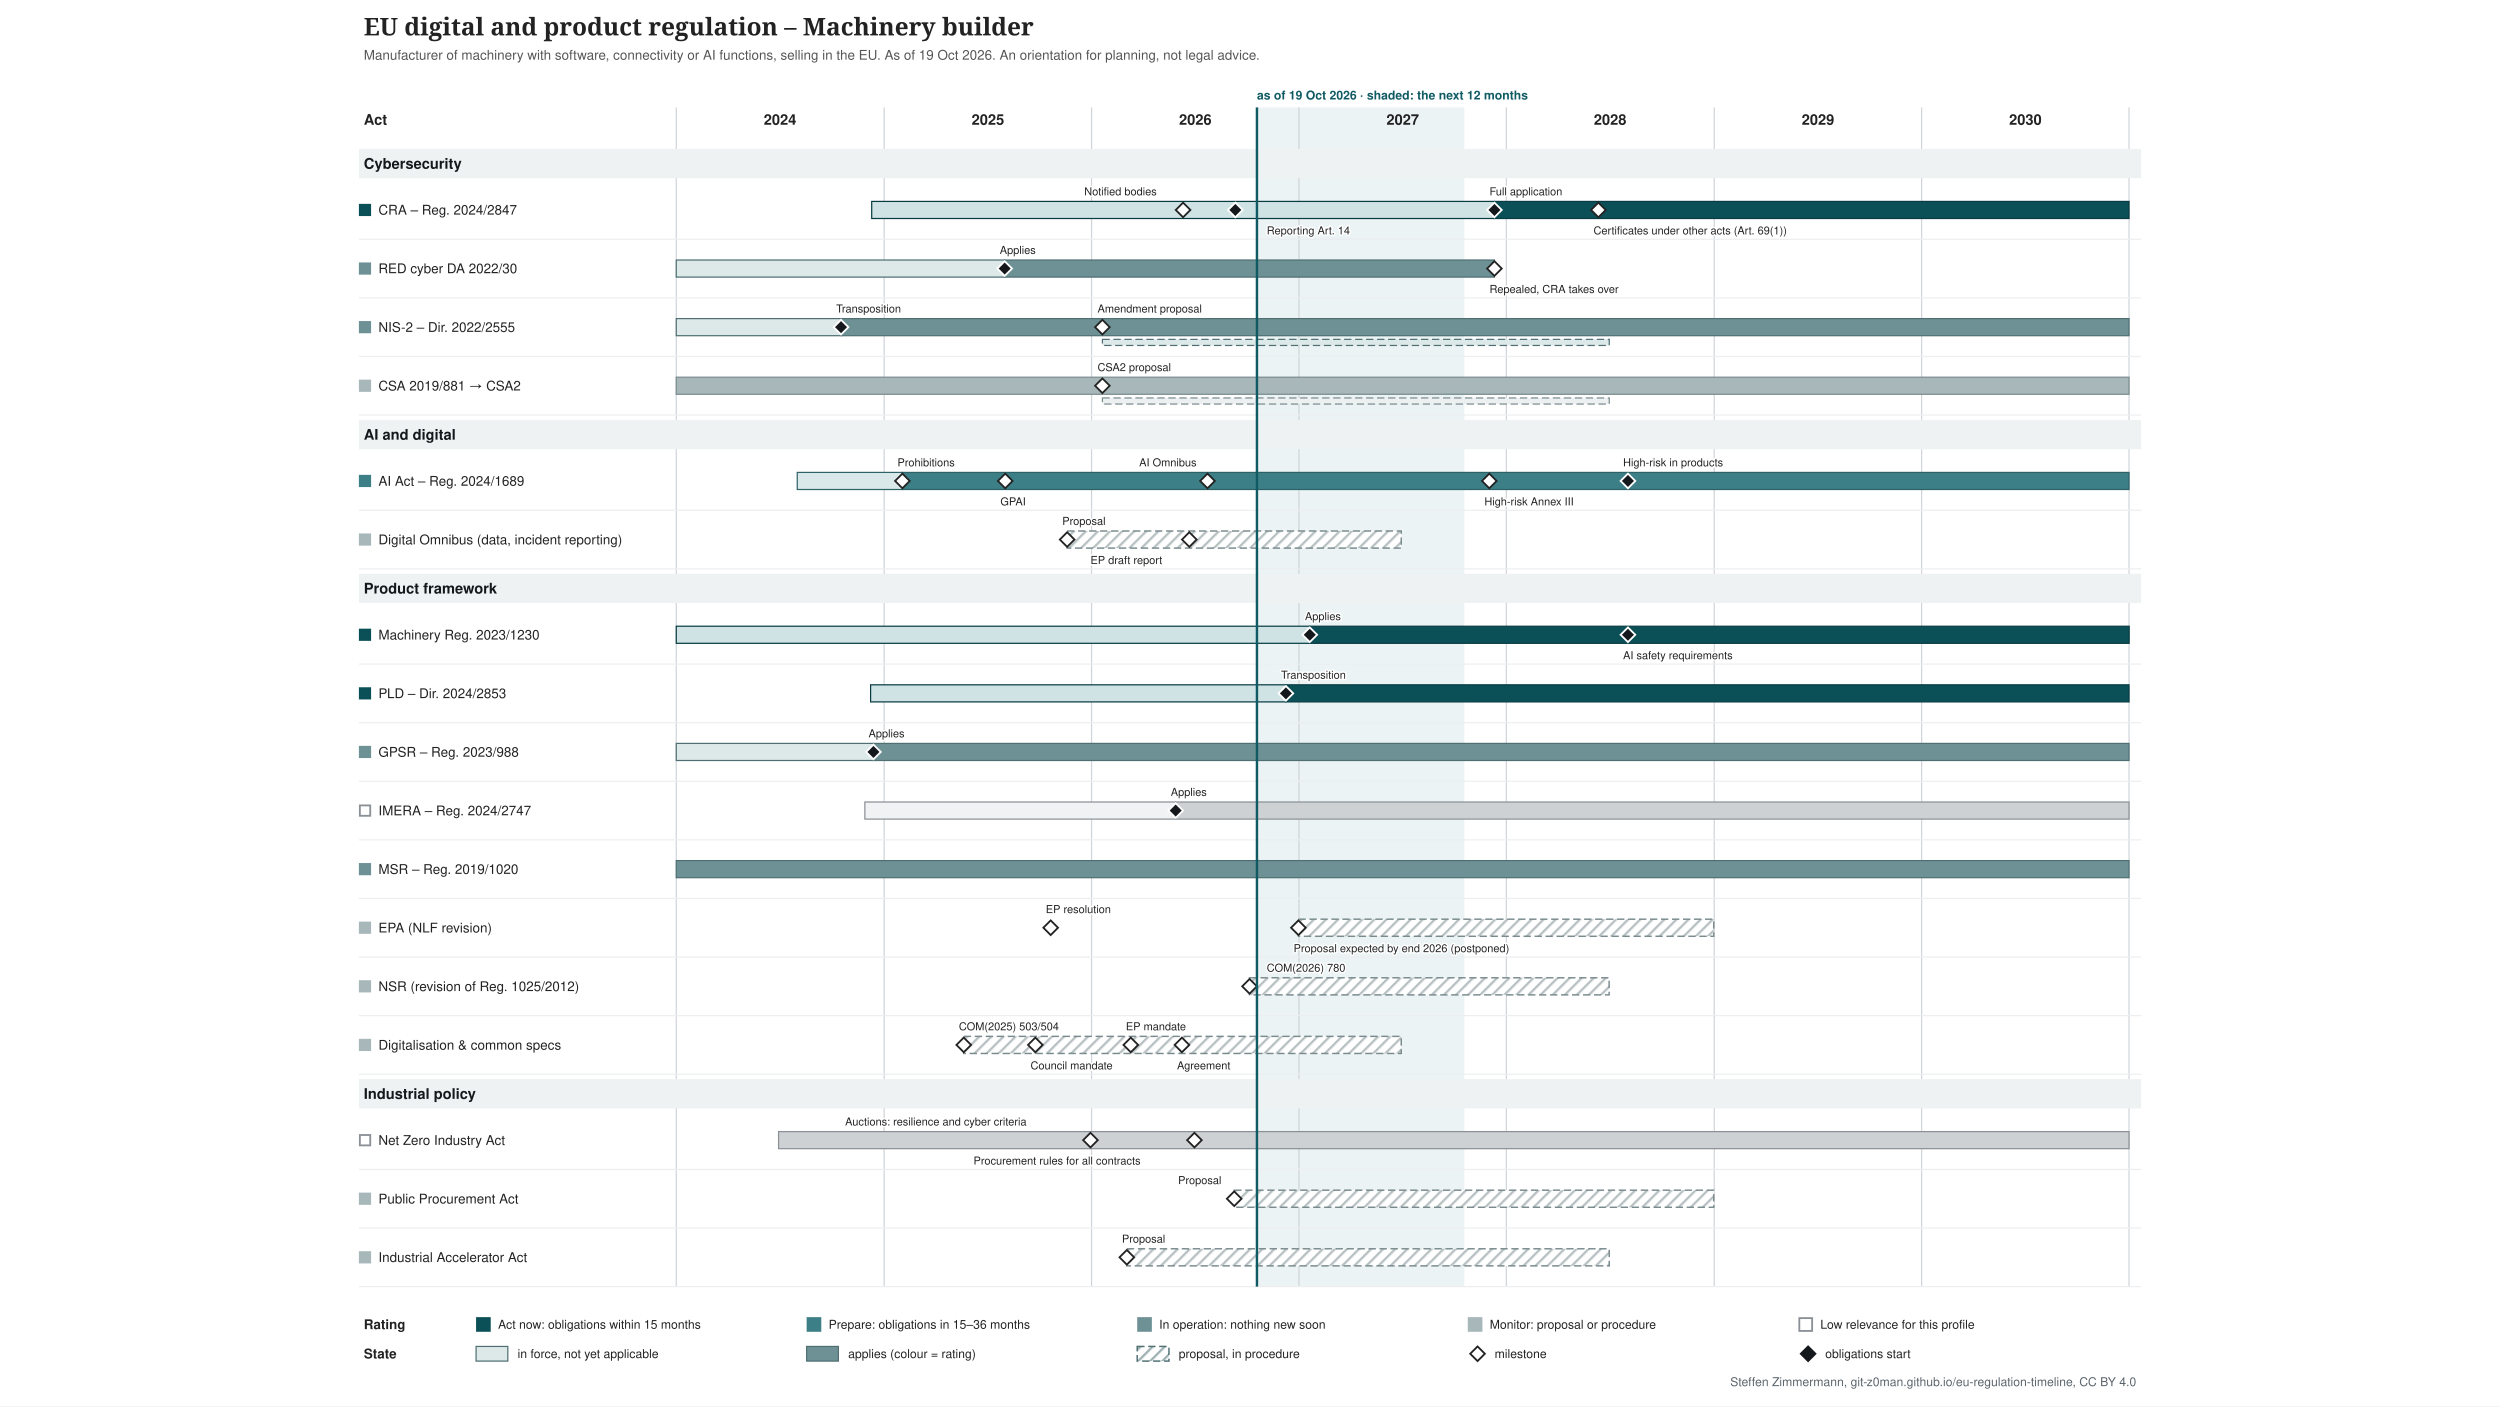
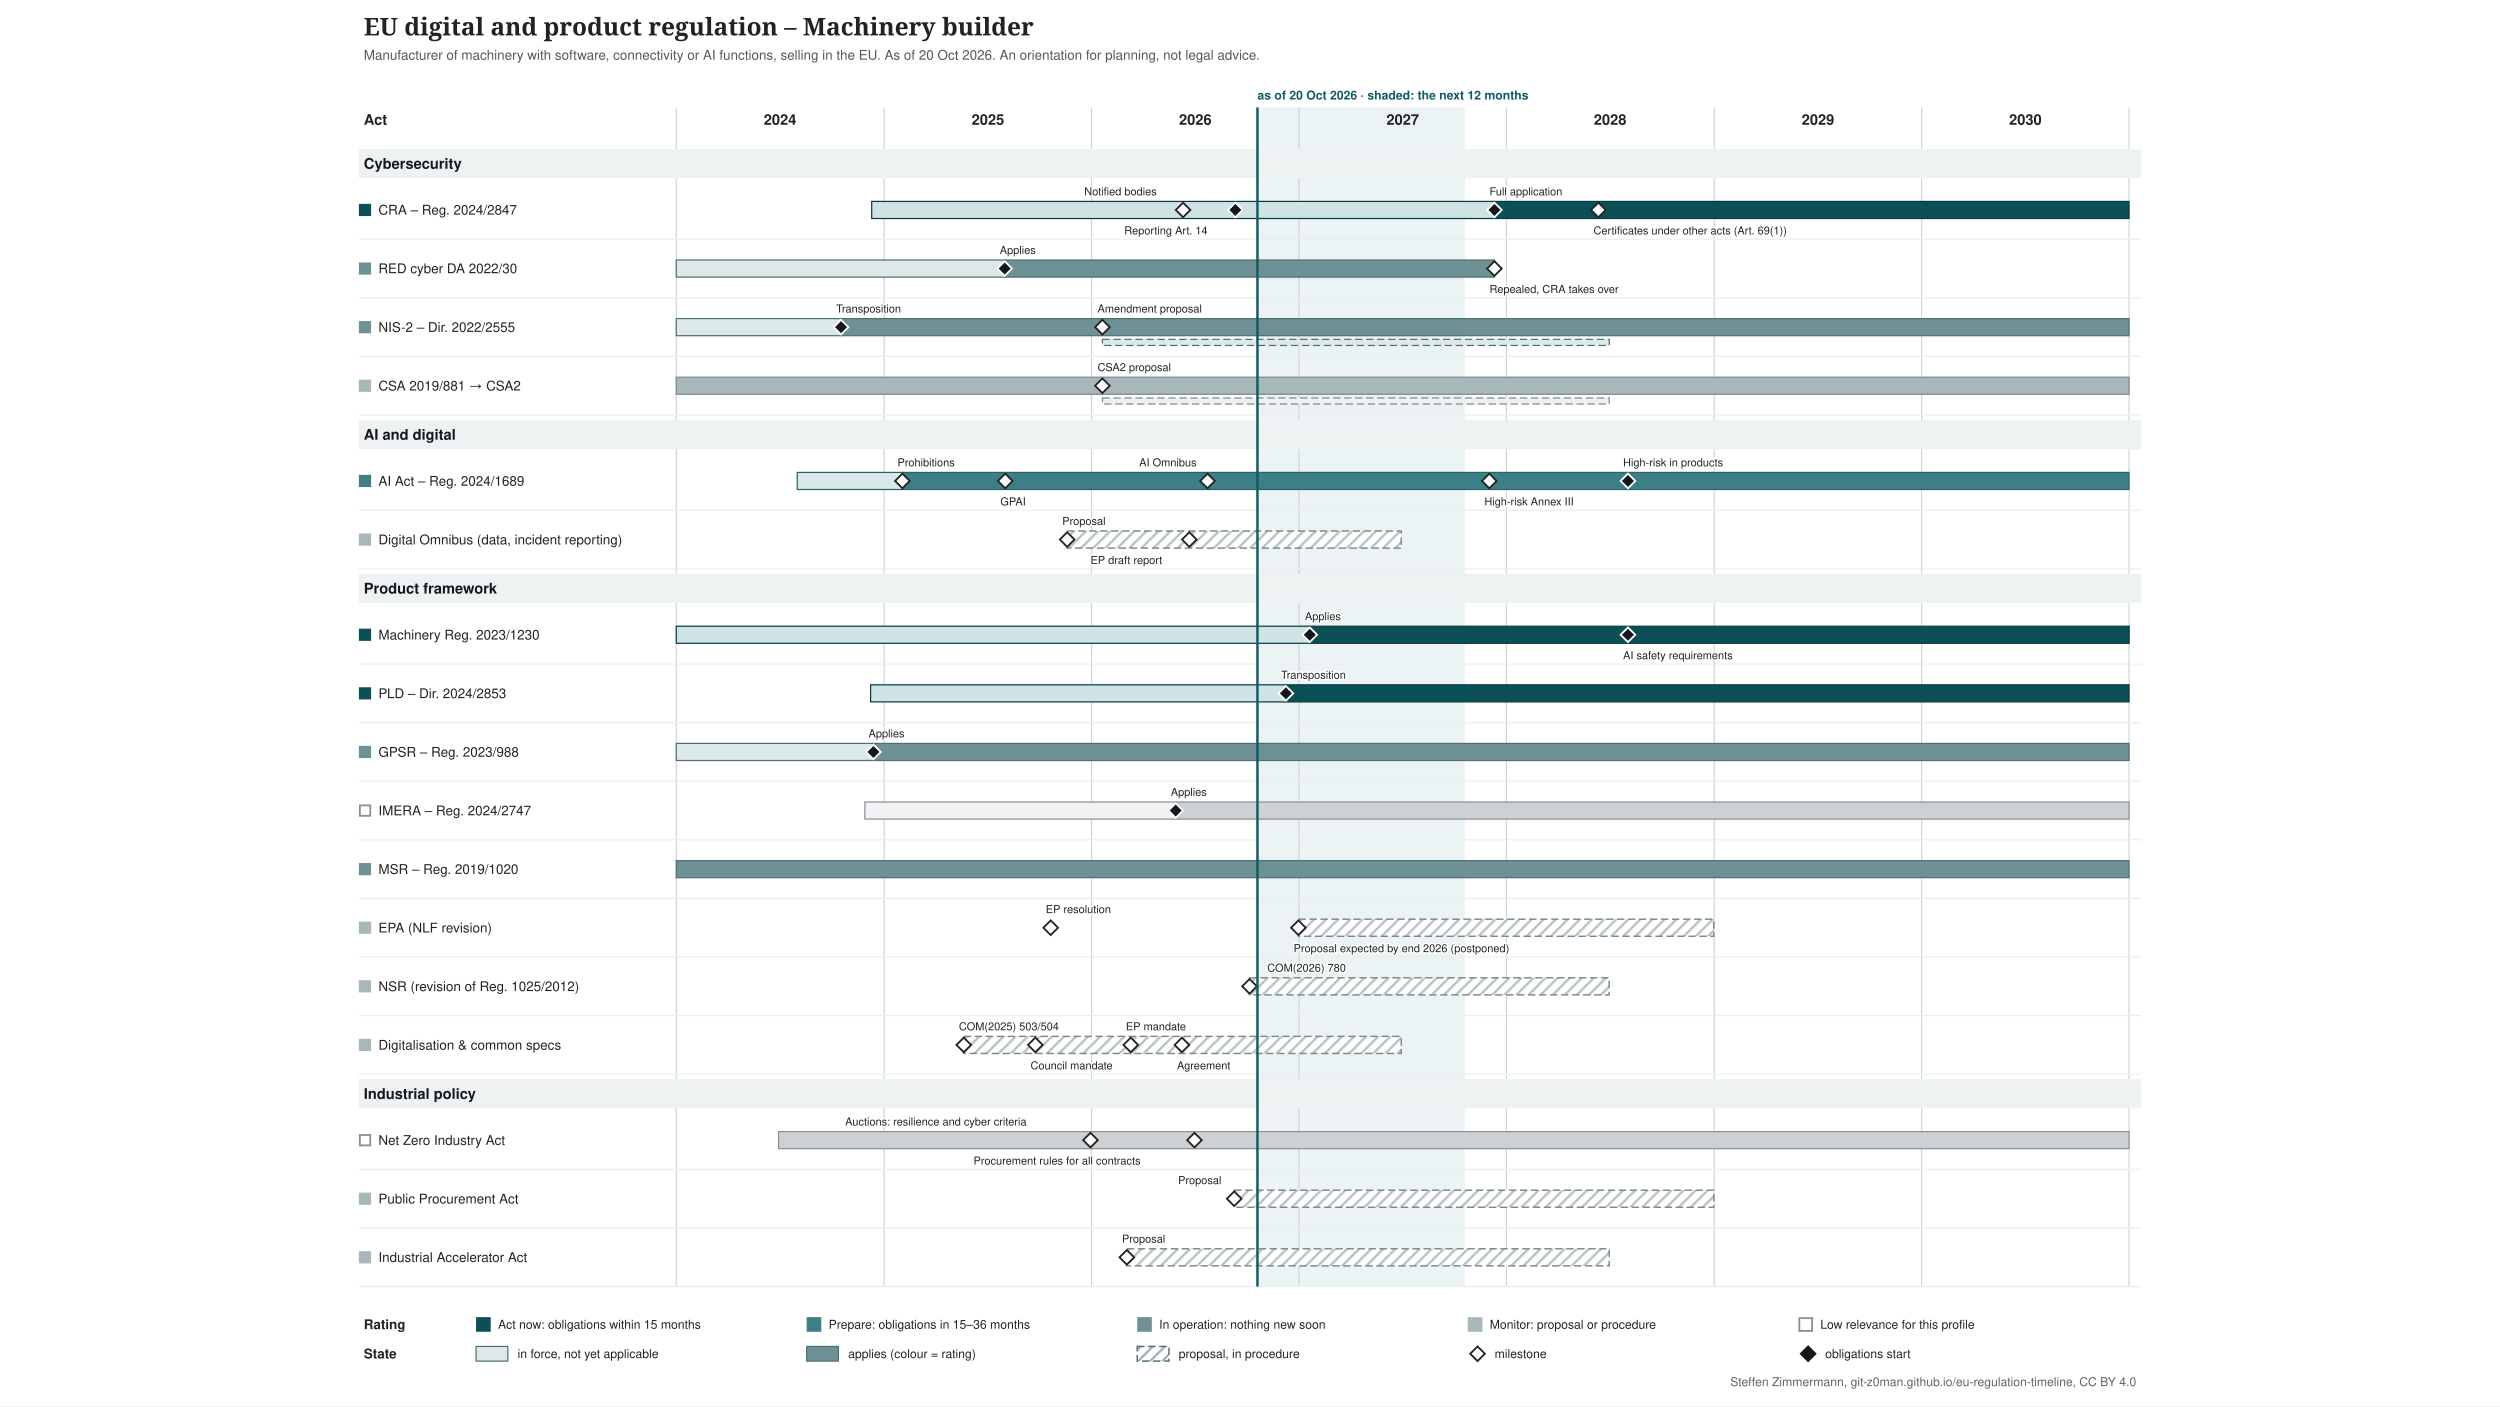
<svg xmlns="http://www.w3.org/2000/svg" xmlns:xlink="http://www.w3.org/1999/xlink" width="2048" height="1152" viewBox="-274 -0 2048 1152" font-family="&quot;Source Sans 3&quot;, Helvetica, Arial, sans-serif">
  <defs>
    <pattern id="hatch-4f6f73" width="7" height="7" patternUnits="userSpaceOnUse" patternTransform="rotate(45)">
      <rect width="7" height="7" fill="#ffffff" />
      <line x1="1" y1="0" x2="1" y2="7" stroke="#4f6f73" stroke-opacity="0.5" stroke-width="2" />
    </pattern>
    <pattern id="hatch-7a8b8e" width="7" height="7" patternUnits="userSpaceOnUse" patternTransform="rotate(45)">
      <rect width="7" height="7" fill="#ffffff" />
      <line x1="1" y1="0" x2="1" y2="7" stroke="#7a8b8e" stroke-opacity="0.5" stroke-width="2" />
    </pattern>
  </defs>
  <rect x="-274" y="-0" width="2048" height="1152" fill="#ffffff" />
  <g class="tl-title">
    <text font-size="20" fill="#222222" text-anchor="start" font-family="&quot;Source Serif 4&quot;, Georgia, serif" font-weight="600">
      <tspan x="24.0" y="29.0">EU digital and product regulation – Machinery builder</tspan>
    </text>
  </g>
  <g class="tl-sub">
    <text font-size="11" fill="#555555" text-anchor="start">
-       <tspan x="24.0" y="48.9">Manufacturer of machinery with software, connectivity or AI functions, selling in the EU. As of 19 Oct 2026. An orientation for planning, not legal advice.</tspan>
+       <tspan x="24.0" y="48.9">Manufacturer of machinery with software, connectivity or AI functions, selling in the EU. As of 20 Oct 2026. An orientation for planning, not legal advice.</tspan>
    </text>
  </g>
  <g class="tl-span" data-top="88" data-bottom="1054" data-kx="1480" data-width="1500">
-     <rect x="755.7" y="88.0" width="169.9" height="966.0" fill="#e3eeef" stroke="none" opacity="0.7" />
+     <rect x="756.1" y="88.0" width="169.9" height="966.0" fill="#e3eeef" stroke="none" opacity="0.7" />
    <text font-size="10" fill="#0f5a63" text-anchor="start" font-weight="bold">
-       <tspan x="755.7" y="81.5">as of 19 Oct 2026 · shaded: the next 12 months</tspan>
+       <tspan x="756.1" y="81.5">as of 20 Oct 2026 · shaded: the next 12 months</tspan>
    </text>
    <line x1="280.0" y1="88.0" x2="280.0" y2="1054.0" stroke="#d0d4d8" stroke-width="1" />
    <line x1="450.3" y1="88.0" x2="450.3" y2="1054.0" stroke="#d0d4d8" stroke-width="1" />
    <line x1="620.2" y1="88.0" x2="620.2" y2="1054.0" stroke="#d0d4d8" stroke-width="1" />
    <line x1="790.1" y1="88.0" x2="790.1" y2="1054.0" stroke="#d0d4d8" stroke-width="1" />
    <line x1="960.0" y1="88.0" x2="960.0" y2="1054.0" stroke="#d0d4d8" stroke-width="1" />
    <line x1="1130.3" y1="88.0" x2="1130.3" y2="1054.0" stroke="#d0d4d8" stroke-width="1" />
    <line x1="1300.2" y1="88.0" x2="1300.2" y2="1054.0" stroke="#d0d4d8" stroke-width="1" />
    <line x1="1470.1" y1="88.0" x2="1470.1" y2="1054.0" stroke="#d0d4d8" stroke-width="1" />
  </g>
  <text font-size="12" fill="#222222" text-anchor="middle" font-weight="bold">
    <tspan x="365.0" y="102.2">2024</tspan>
  </text>
  <text font-size="12" fill="#222222" text-anchor="middle" font-weight="bold">
    <tspan x="535.3" y="102.2">2025</tspan>
  </text>
  <text font-size="12" fill="#222222" text-anchor="middle" font-weight="bold">
    <tspan x="705.2" y="102.2">2026</tspan>
  </text>
  <text font-size="12" fill="#222222" text-anchor="middle" font-weight="bold">
    <tspan x="875.1" y="102.2">2027</tspan>
  </text>
  <text font-size="12" fill="#222222" text-anchor="middle" font-weight="bold">
    <tspan x="1045.0" y="102.2">2028</tspan>
  </text>
  <text font-size="12" fill="#222222" text-anchor="middle" font-weight="bold">
    <tspan x="1215.3" y="102.2">2029</tspan>
  </text>
  <text font-size="12" fill="#222222" text-anchor="middle" font-weight="bold">
    <tspan x="1385.2" y="102.2">2030</tspan>
  </text>
  <text font-size="12" fill="#222222" text-anchor="start" font-weight="bold">
    <tspan x="24.0" y="102.2">Act</tspan>
  </text>
  <g class="tl-group" data-group="Cybersecurity" data-y="118" data-h="30">
    <rect x="20.0" y="122.0" width="1460.0" height="24.0" fill="#eef2f2" />
    <text font-size="12" fill="#14181c" text-anchor="start" font-weight="bold">
      <tspan x="24.0" y="138.2">Cybersecurity</tspan>
    </text>
  </g>
  <g class="tl-row" data-row="cra" data-group="Cybersecurity" data-y="148" data-h="48" data-compact="48">
    <g>
      <rect x="20.0" y="167.0" width="10.0" height="10.0" fill="#0b4f57" stroke="none" />
    </g>
    <a xlink:href="http://data.europa.eu/eli/reg/2024/2847/oj" target="_blank">
      <text font-size="11" fill="#222222" text-anchor="start">
        <tspan x="36.0" y="175.8">CRA – Reg. 2024/2847</tspan>
      </text>
    </a>
    <a xlink:href="http://data.europa.eu/eli/reg/2024/2847/oj" target="_blank">
      <rect x="440.1" y="165.0" width="510.1" height="14.0" fill="#cfe2e4" stroke="#083c42" />
    </a>
    <a xlink:href="http://data.europa.eu/eli/reg/2024/2847/oj" target="_blank">
      <rect x="950.2" y="165.0" width="519.9" height="14.0" fill="#0b4f57" stroke="#083c42" />
    </a>
    <a xlink:href="http://data.europa.eu/eli/reg/2024/2847/oj" target="_blank">
      <polygon points="695.168,166.0 701.168,172.0 695.168,178.0 689.168,172.0" fill="#ffffff" stroke="#222222" stroke-width="1.5" />
    </a>
    <a xlink:href="http://data.europa.eu/eli/reg/2024/2847/oj" target="_blank">
      <text font-size="9" fill="#222222" text-anchor="start" stroke="#ffffff" stroke-width="2.5" stroke-linejoin="round" paint-order="stroke">
        <tspan x="614.2" y="160.0">Notified bodies</tspan>
      </text>
    </a>
    <a xlink:href="http://data.europa.eu/eli/reg/2024/2847/oj" target="_blank">
      <polygon points="737.988,166.0 743.988,172.0 737.988,178.0 731.988,172.0" fill="#14181c" stroke="#ffffff" stroke-width="1.5" />
    </a>
    <a xlink:href="http://data.europa.eu/eli/reg/2024/2847/oj" target="_blank">
      <text font-size="9" fill="#222222" text-anchor="start" stroke="#ffffff" stroke-width="2.5" stroke-linejoin="round" paint-order="stroke">
-         <tspan x="763.7" y="192.0">Reporting Art. 14</tspan>
+         <tspan x="647.0" y="192.0">Reporting Art. 14</tspan>
      </text>
    </a>
    <a xlink:href="http://data.europa.eu/eli/reg/2024/2847/oj" target="_blank">
      <polygon points="950.226,166.0 956.226,172.0 950.226,178.0 944.226,172.0" fill="#14181c" stroke="#ffffff" stroke-width="1.5" />
    </a>
    <a xlink:href="http://data.europa.eu/eli/reg/2024/2847/oj" target="_blank">
      <text font-size="9" fill="#222222" text-anchor="start" stroke="#ffffff" stroke-width="2.5" stroke-linejoin="round" paint-order="stroke">
        <tspan x="946.2" y="160.0">Full application</tspan>
      </text>
    </a>
    <a xlink:href="http://data.europa.eu/eli/reg/2024/2847/oj" target="_blank">
      <polygon points="1035.4,166.0 1041.4,172.0 1035.4,178.0 1029.4,172.0" fill="#ffffff" stroke="#222222" stroke-width="1.5" />
    </a>
    <a xlink:href="http://data.europa.eu/eli/reg/2024/2847/oj" target="_blank">
      <text font-size="9" fill="#222222" text-anchor="start" stroke="#ffffff" stroke-width="2.5" stroke-linejoin="round" paint-order="stroke">
        <tspan x="1031.4" y="192.0">Certificates under other acts (Art. 69(1))</tspan>
      </text>
    </a>
    <line x1="20.0" y1="196.0" x2="1480.0" y2="196.0" stroke="#eceef0" stroke-width="1" />
  </g>
  <g class="tl-row" data-row="red-cyber" data-group="Cybersecurity" data-y="196" data-h="48" data-compact="48">
    <g>
      <rect x="20.0" y="215.0" width="10.0" height="10.0" fill="#6e9195" stroke="none" />
    </g>
    <a xlink:href="http://data.europa.eu/eli/reg_del/2022/30/oj" target="_blank">
      <text font-size="11" fill="#222222" text-anchor="start">
        <tspan x="36.0" y="223.8">RED cyber DA 2022/30</tspan>
      </text>
    </a>
    <a xlink:href="http://data.europa.eu/eli/reg_del/2022/30/oj" target="_blank">
      <rect x="280.0" y="213.0" width="269.0" height="14.0" fill="#dde8e9" stroke="#4f6f73" />
    </a>
    <a xlink:href="http://data.europa.eu/eli/reg_del/2022/30/oj" target="_blank">
      <rect x="549.0" y="213.0" width="401.2" height="14.0" fill="#6e9195" stroke="#4f6f73" />
    </a>
    <a xlink:href="https://eur-lex.europa.eu/legal-content/EN/TXT/?uri=CELEX:32023R2444" target="_blank">
      <polygon points="549.021,214.0 555.021,220.0 549.021,226.0 543.021,220.0" fill="#14181c" stroke="#ffffff" stroke-width="1.5" />
    </a>
    <a xlink:href="https://eur-lex.europa.eu/legal-content/EN/TXT/?uri=CELEX:32023R2444" target="_blank">
      <text font-size="9" fill="#222222" text-anchor="start" stroke="#ffffff" stroke-width="2.5" stroke-linejoin="round" paint-order="stroke">
        <tspan x="545.0" y="208.0">Applies</tspan>
      </text>
    </a>
    <a xlink:href="http://data.europa.eu/eli/reg_del/2026/339/oj" target="_blank">
      <polygon points="950.226,214.0 956.226,220.0 950.226,226.0 944.226,220.0" fill="#ffffff" stroke="#222222" stroke-width="1.5" />
    </a>
    <a xlink:href="http://data.europa.eu/eli/reg_del/2026/339/oj" target="_blank">
      <text font-size="9" fill="#222222" text-anchor="start" stroke="#ffffff" stroke-width="2.5" stroke-linejoin="round" paint-order="stroke">
        <tspan x="946.2" y="240.0">Repealed, CRA takes over</tspan>
      </text>
    </a>
    <line x1="20.0" y1="244.0" x2="1480.0" y2="244.0" stroke="#eceef0" stroke-width="1" />
  </g>
  <g class="tl-row" data-row="nis2" data-group="Cybersecurity" data-y="244" data-h="48" data-compact="48">
    <g>
      <rect x="20.0" y="263.0" width="10.0" height="10.0" fill="#6e9195" stroke="none" />
    </g>
    <a xlink:href="http://data.europa.eu/eli/dir/2022/2555/oj" target="_blank">
      <text font-size="11" fill="#222222" text-anchor="start">
        <tspan x="36.0" y="271.9">NIS-2 – Dir. 2022/2555</tspan>
      </text>
    </a>
    <a xlink:href="http://data.europa.eu/eli/dir/2022/2555/oj" target="_blank">
      <rect x="280.0" y="261.0" width="135.4" height="14.0" fill="#dde8e9" stroke="#4f6f73" />
    </a>
    <a xlink:href="http://data.europa.eu/eli/dir/2022/2555/oj" target="_blank">
      <rect x="415.4" y="261.0" width="1054.7" height="14.0" fill="#6e9195" stroke="#4f6f73" />
    </a>
    <a xlink:href="http://data.europa.eu/eli/dir/2022/2555/oj" target="_blank">
      <rect x="629.1" y="278.0" width="415.2" height="5.0" fill="#dde8e9" stroke="#4f6f73" stroke-dasharray="6 3" stroke-width="1" />
    </a>
    <a xlink:href="http://data.europa.eu/eli/dir/2022/2555/oj" target="_blank">
      <polygon points="414.976,262.0 420.976,268.0 414.976,274.0 408.976,268.0" fill="#14181c" stroke="#ffffff" stroke-width="1.5" />
    </a>
    <a xlink:href="http://data.europa.eu/eli/dir/2022/2555/oj" target="_blank">
      <text font-size="9" fill="#222222" text-anchor="start" stroke="#ffffff" stroke-width="2.5" stroke-linejoin="round" paint-order="stroke">
        <tspan x="411.0" y="256.0">Transposition</tspan>
      </text>
    </a>
    <a xlink:href="https://eur-lex.europa.eu/legal-content/EN/TXT/?uri=CELEX:52026PC0013" target="_blank">
      <polygon points="629.076,262.0 635.076,268.0 629.076,274.0 623.076,268.0" fill="#ffffff" stroke="#222222" stroke-width="1.5" />
    </a>
    <a xlink:href="https://eur-lex.europa.eu/legal-content/EN/TXT/?uri=CELEX:52026PC0013" target="_blank">
      <text font-size="9" fill="#222222" text-anchor="start" stroke="#ffffff" stroke-width="2.5" stroke-linejoin="round" paint-order="stroke">
        <tspan x="625.1" y="256.0">Amendment proposal</tspan>
      </text>
    </a>
    <line x1="20.0" y1="292.0" x2="1480.0" y2="292.0" stroke="#eceef0" stroke-width="1" />
  </g>
  <g class="tl-row" data-row="csa" data-group="Cybersecurity" data-y="292" data-h="48" data-compact="48">
    <g>
      <rect x="20.0" y="311.0" width="10.0" height="10.0" fill="#a7b7ba" stroke="none" />
    </g>
    <a xlink:href="http://data.europa.eu/eli/reg/2019/881/oj" target="_blank">
      <text font-size="11" fill="#222222" text-anchor="start">
        <tspan x="36.0" y="319.9">CSA 2019/881 → CSA2</tspan>
      </text>
    </a>
    <a xlink:href="http://data.europa.eu/eli/reg/2019/881/oj" target="_blank">
      <rect x="280.0" y="309.0" width="1190.1" height="14.0" fill="#a7b7ba" stroke="#7a8b8e" />
    </a>
    <a xlink:href="http://data.europa.eu/eli/reg/2019/881/oj" target="_blank">
      <rect x="629.1" y="326.0" width="415.2" height="5.0" fill="#ecf0f1" stroke="#7a8b8e" stroke-dasharray="6 3" stroke-width="1" />
    </a>
    <a xlink:href="https://eur-lex.europa.eu/legal-content/EN/TXT/?uri=CELEX:52026PC0011" target="_blank">
      <polygon points="629.076,310.0 635.076,316.0 629.076,322.0 623.076,316.0" fill="#ffffff" stroke="#222222" stroke-width="1.5" />
    </a>
    <a xlink:href="https://eur-lex.europa.eu/legal-content/EN/TXT/?uri=CELEX:52026PC0011" target="_blank">
      <text font-size="9" fill="#222222" text-anchor="start" stroke="#ffffff" stroke-width="2.5" stroke-linejoin="round" paint-order="stroke">
        <tspan x="625.1" y="304.0">CSA2 proposal</tspan>
      </text>
    </a>
    <line x1="20.0" y1="340.0" x2="1480.0" y2="340.0" stroke="#eceef0" stroke-width="1" />
  </g>
  <g class="tl-group" data-group="AI and digital" data-y="340" data-h="30">
    <rect x="20.0" y="344.0" width="1460.0" height="24.0" fill="#eef2f2" />
    <text font-size="12" fill="#14181c" text-anchor="start" font-weight="bold">
      <tspan x="24.0" y="360.2">AI and digital</tspan>
    </text>
  </g>
  <g class="tl-row" data-row="ai-act" data-group="AI and digital" data-y="370" data-h="48" data-compact="48">
    <g>
      <rect x="20.0" y="389.0" width="10.0" height="10.0" fill="#3d7f86" stroke="none" />
    </g>
    <a xlink:href="http://data.europa.eu/eli/reg/2024/1689/oj" target="_blank">
      <text font-size="11" fill="#222222" text-anchor="start">
        <tspan x="36.0" y="397.9">AI Act – Reg. 2024/1689</tspan>
      </text>
    </a>
    <a xlink:href="http://data.europa.eu/eli/reg/2024/1689/oj" target="_blank">
      <rect x="379.1" y="387.0" width="86.1" height="14.0" fill="#d9e9ea" stroke="#2d6268" />
    </a>
    <a xlink:href="http://data.europa.eu/eli/reg/2024/1689/oj" target="_blank">
      <rect x="465.2" y="387.0" width="1004.9" height="14.0" fill="#3d7f86" stroke="#2d6268" />
    </a>
    <a xlink:href="http://data.europa.eu/eli/reg/2024/1689/oj" target="_blank">
      <polygon points="465.243,388.0 471.243,394.0 465.243,400.0 459.243,394.0" fill="#ffffff" stroke="#222222" stroke-width="1.5" />
    </a>
    <a xlink:href="http://data.europa.eu/eli/reg/2024/1689/oj" target="_blank">
      <text font-size="9" fill="#222222" text-anchor="start" stroke="#ffffff" stroke-width="2.5" stroke-linejoin="round" paint-order="stroke">
        <tspan x="461.2" y="382.0">Prohibitions</tspan>
      </text>
    </a>
    <a xlink:href="http://data.europa.eu/eli/reg/2024/1689/oj" target="_blank">
      <polygon points="549.487,388.0 555.487,394.0 549.487,400.0 543.487,394.0" fill="#ffffff" stroke="#222222" stroke-width="1.5" />
    </a>
    <a xlink:href="http://data.europa.eu/eli/reg/2024/1689/oj" target="_blank">
      <text font-size="9" fill="#222222" text-anchor="start" stroke="#ffffff" stroke-width="2.5" stroke-linejoin="round" paint-order="stroke">
        <tspan x="545.5" y="414.0">GPAI</tspan>
      </text>
    </a>
    <a xlink:href="http://data.europa.eu/eli/reg/2026/1744/oj" target="_blank">
      <polygon points="715.181,388.0 721.181,394.0 715.181,400.0 709.181,394.0" fill="#ffffff" stroke="#222222" stroke-width="1.5" />
    </a>
    <a xlink:href="http://data.europa.eu/eli/reg/2026/1744/oj" target="_blank">
      <text font-size="9" fill="#222222" text-anchor="start" stroke="#ffffff" stroke-width="2.5" stroke-linejoin="round" paint-order="stroke">
        <tspan x="659.2" y="382.0">AI Omnibus</tspan>
      </text>
    </a>
    <a xlink:href="http://data.europa.eu/eli/reg/2026/1744/oj" target="_blank">
      <polygon points="946.037,388.0 952.037,394.0 946.037,400.0 940.037,394.0" fill="#ffffff" stroke="#222222" stroke-width="1.5" />
    </a>
    <a xlink:href="http://data.europa.eu/eli/reg/2026/1744/oj" target="_blank">
      <text font-size="9" fill="#222222" text-anchor="start" stroke="#ffffff" stroke-width="2.5" stroke-linejoin="round" paint-order="stroke">
        <tspan x="942.0" y="414.0">High-risk Annex III</tspan>
      </text>
    </a>
    <a xlink:href="http://data.europa.eu/eli/reg/2026/1744/oj" target="_blank">
      <polygon points="1059.603,388.0 1065.603,394.0 1059.603,400.0 1053.603,394.0" fill="#14181c" stroke="#ffffff" stroke-width="1.5" />
    </a>
    <a xlink:href="http://data.europa.eu/eli/reg/2026/1744/oj" target="_blank">
      <text font-size="9" fill="#222222" text-anchor="start" stroke="#ffffff" stroke-width="2.5" stroke-linejoin="round" paint-order="stroke">
        <tspan x="1055.6" y="382.0">High-risk in products</tspan>
      </text>
    </a>
    <line x1="20.0" y1="418.0" x2="1480.0" y2="418.0" stroke="#eceef0" stroke-width="1" />
  </g>
  <g class="tl-row" data-row="omnibus" data-group="AI and digital" data-y="418" data-h="48" data-compact="48">
    <g>
      <rect x="20.0" y="437.0" width="10.0" height="10.0" fill="#a7b7ba" stroke="none" />
    </g>
    <a xlink:href="https://eur-lex.europa.eu/legal-content/EN/TXT/?uri=CELEX:52025PC0837" target="_blank">
      <text font-size="11" fill="#222222" text-anchor="start">
        <tspan x="36.0" y="445.9">Digital Omnibus (data, incident reporting)</tspan>
      </text>
    </a>
    <a xlink:href="https://eur-lex.europa.eu/legal-content/EN/TXT/?uri=CELEX:52025PC0837" target="_blank">
      <rect x="600.2" y="435.0" width="273.7" height="14.0" fill="url(#hatch-7a8b8e)" stroke="#7a8b8e" stroke-dasharray="6 3" stroke-width="1.2" />
    </a>
    <a xlink:href="https://eur-lex.europa.eu/legal-content/EN/TXT/?uri=CELEX:52025PC0837" target="_blank">
      <polygon points="600.219,436.0 606.219,442.0 600.219,448.0 594.219,442.0" fill="#ffffff" stroke="#222222" stroke-width="1.5" />
    </a>
    <a xlink:href="https://eur-lex.europa.eu/legal-content/EN/TXT/?uri=CELEX:52025PC0837" target="_blank">
      <text font-size="9" fill="#222222" text-anchor="start" stroke="#ffffff" stroke-width="2.5" stroke-linejoin="round" paint-order="stroke">
        <tspan x="596.2" y="430.0">Proposal</tspan>
      </text>
    </a>
    <a xlink:href="https://data.europarl.europa.eu/distribution/reds_iCmRp-Dft/CJ72-PR-786818/CJ72-PR-786818_en.docx" target="_blank">
      <polygon points="700.287,436.0 706.287,442.0 700.287,448.0 694.287,442.0" fill="#ffffff" stroke="#222222" stroke-width="1.5" />
    </a>
    <a xlink:href="https://data.europarl.europa.eu/distribution/reds_iCmRp-Dft/CJ72-PR-786818/CJ72-PR-786818_en.docx" target="_blank">
      <text font-size="9" fill="#222222" text-anchor="start" stroke="#ffffff" stroke-width="2.5" stroke-linejoin="round" paint-order="stroke">
        <tspan x="619.3" y="462.0">EP draft report</tspan>
      </text>
    </a>
    <line x1="20.0" y1="466.0" x2="1480.0" y2="466.0" stroke="#eceef0" stroke-width="1" />
  </g>
  <g class="tl-group" data-group="Product framework" data-y="466" data-h="30">
    <rect x="20.0" y="470.0" width="1460.0" height="24.0" fill="#eef2f2" />
    <text font-size="12" fill="#14181c" text-anchor="start" font-weight="bold">
      <tspan x="24.0" y="486.2">Product framework</tspan>
    </text>
  </g>
  <g class="tl-row" data-row="machinery" data-group="Product framework" data-y="496" data-h="48" data-compact="48">
    <g>
      <rect x="20.0" y="515.0" width="10.0" height="10.0" fill="#0b4f57" stroke="none" />
    </g>
    <a xlink:href="http://data.europa.eu/eli/reg/2023/1230/oj" target="_blank">
      <text font-size="11" fill="#222222" text-anchor="start">
        <tspan x="36.0" y="523.9">Machinery Reg. 2023/1230</tspan>
      </text>
    </a>
    <a xlink:href="http://data.europa.eu/eli/reg/2023/1230/oj" target="_blank">
      <rect x="280.0" y="513.0" width="519.0" height="14.0" fill="#cfe2e4" stroke="#083c42" />
    </a>
    <a xlink:href="http://data.europa.eu/eli/reg/2023/1230/oj" target="_blank">
      <rect x="799.0" y="513.0" width="671.2" height="14.0" fill="#0b4f57" stroke="#083c42" />
    </a>
    <a xlink:href="http://data.europa.eu/eli/reg/2023/1230/oj" target="_blank">
      <polygon points="798.96,514.0 804.96,520.0 798.96,526.0 792.96,520.0" fill="#14181c" stroke="#ffffff" stroke-width="1.5" />
    </a>
    <a xlink:href="http://data.europa.eu/eli/reg/2023/1230/oj" target="_blank">
      <text font-size="9" fill="#222222" text-anchor="start" stroke="#ffffff" stroke-width="2.5" stroke-linejoin="round" paint-order="stroke">
        <tspan x="795.0" y="508.0">Applies</tspan>
      </text>
    </a>
    <a xlink:href="http://data.europa.eu/eli/reg/2026/1744/oj" target="_blank">
      <polygon points="1059.603,514.0 1065.603,520.0 1059.603,526.0 1053.603,520.0" fill="#14181c" stroke="#ffffff" stroke-width="1.5" />
    </a>
    <a xlink:href="http://data.europa.eu/eli/reg/2026/1744/oj" target="_blank">
      <text font-size="9" fill="#222222" text-anchor="start" stroke="#ffffff" stroke-width="2.5" stroke-linejoin="round" paint-order="stroke">
        <tspan x="1055.6" y="540.0">AI safety requirements</tspan>
      </text>
    </a>
    <line x1="20.0" y1="544.0" x2="1480.0" y2="544.0" stroke="#eceef0" stroke-width="1" />
  </g>
  <g class="tl-row" data-row="pld" data-group="Product framework" data-y="544" data-h="48" data-compact="48">
    <g>
      <rect x="20.0" y="563.0" width="10.0" height="10.0" fill="#0b4f57" stroke="none" />
    </g>
    <a xlink:href="http://data.europa.eu/eli/dir/2024/2853/oj" target="_blank">
      <text font-size="11" fill="#222222" text-anchor="start">
        <tspan x="36.0" y="571.9">PLD – Dir. 2024/2853</tspan>
      </text>
    </a>
    <a xlink:href="http://data.europa.eu/eli/dir/2024/2853/oj" target="_blank">
      <rect x="439.2" y="561.0" width="340.2" height="14.0" fill="#cfe2e4" stroke="#083c42" />
    </a>
    <a xlink:href="http://data.europa.eu/eli/dir/2024/2853/oj" target="_blank">
      <rect x="779.4" y="561.0" width="690.7" height="14.0" fill="#0b4f57" stroke="#083c42" />
    </a>
    <a xlink:href="http://data.europa.eu/eli/dir/2024/2853/oj" target="_blank">
      <polygon points="779.411,562.0 785.411,568.0 779.411,574.0 773.411,568.0" fill="#14181c" stroke="#ffffff" stroke-width="1.5" />
    </a>
    <a xlink:href="http://data.europa.eu/eli/dir/2024/2853/oj" target="_blank">
      <text font-size="9" fill="#222222" text-anchor="start" stroke="#ffffff" stroke-width="2.5" stroke-linejoin="round" paint-order="stroke">
        <tspan x="775.4" y="556.0">Transposition</tspan>
      </text>
    </a>
    <line x1="20.0" y1="592.0" x2="1480.0" y2="592.0" stroke="#eceef0" stroke-width="1" />
  </g>
  <g class="tl-row" data-row="gpsr" data-group="Product framework" data-y="592" data-h="48" data-compact="48">
    <g>
      <rect x="20.0" y="611.0" width="10.0" height="10.0" fill="#6e9195" stroke="none" />
    </g>
    <a xlink:href="http://data.europa.eu/eli/reg/2023/988/oj" target="_blank">
      <text font-size="11" fill="#222222" text-anchor="start">
        <tspan x="36.0" y="619.9">GPSR – Reg. 2023/988</tspan>
      </text>
    </a>
    <a xlink:href="http://data.europa.eu/eli/reg/2023/988/oj" target="_blank">
      <rect x="280.0" y="609.0" width="161.5" height="14.0" fill="#dde8e9" stroke="#4f6f73" />
    </a>
    <a xlink:href="http://data.europa.eu/eli/reg/2023/988/oj" target="_blank">
      <rect x="441.5" y="609.0" width="1028.6" height="14.0" fill="#6e9195" stroke="#4f6f73" />
    </a>
    <a xlink:href="http://data.europa.eu/eli/reg/2023/988/oj" target="_blank">
      <polygon points="441.506,610.0 447.506,616.0 441.506,622.0 435.506,616.0" fill="#14181c" stroke="#ffffff" stroke-width="1.5" />
    </a>
    <a xlink:href="http://data.europa.eu/eli/reg/2023/988/oj" target="_blank">
      <text font-size="9" fill="#222222" text-anchor="start" stroke="#ffffff" stroke-width="2.5" stroke-linejoin="round" paint-order="stroke">
        <tspan x="437.5" y="604.0">Applies</tspan>
      </text>
    </a>
    <line x1="20.0" y1="640.0" x2="1480.0" y2="640.0" stroke="#eceef0" stroke-width="1" />
  </g>
  <g class="tl-row" data-row="imera" data-group="Product framework" data-y="640" data-h="48" data-compact="48">
    <g>
      <rect x="20.8" y="659.8" width="8.5" height="8.5" fill="#ffffff" stroke="#8a9096" stroke-width="1.5" />
    </g>
    <a xlink:href="http://data.europa.eu/eli/reg/2024/2747/oj" target="_blank">
      <text font-size="11" fill="#222222" text-anchor="start">
        <tspan x="36.0" y="667.9">IMERA – Reg. 2024/2747</tspan>
      </text>
    </a>
    <a xlink:href="http://data.europa.eu/eli/reg/2024/2747/oj" target="_blank">
      <rect x="434.5" y="657.0" width="254.6" height="14.0" fill="#f1f2f3" stroke="#8a9096" />
    </a>
    <a xlink:href="http://data.europa.eu/eli/reg/2024/2747/oj" target="_blank">
      <rect x="689.1" y="657.0" width="781.0" height="14.0" fill="#cdd1d4" stroke="#8a9096" />
    </a>
    <a xlink:href="http://data.europa.eu/eli/reg/2024/2747/oj" target="_blank">
      <polygon points="689.117,658.0 695.117,664.0 689.117,670.0 683.117,664.0" fill="#14181c" stroke="#ffffff" stroke-width="1.5" />
    </a>
    <a xlink:href="http://data.europa.eu/eli/reg/2024/2747/oj" target="_blank">
      <text font-size="9" fill="#222222" text-anchor="start" stroke="#ffffff" stroke-width="2.5" stroke-linejoin="round" paint-order="stroke">
        <tspan x="685.1" y="652.0">Applies</tspan>
      </text>
    </a>
    <line x1="20.0" y1="688.0" x2="1480.0" y2="688.0" stroke="#eceef0" stroke-width="1" />
  </g>
  <g class="tl-row" data-row="msr" data-group="Product framework" data-y="688" data-h="48" data-compact="48">
    <g>
      <rect x="20.0" y="707.0" width="10.0" height="10.0" fill="#6e9195" stroke="none" />
    </g>
    <a xlink:href="http://data.europa.eu/eli/reg/2019/1020/oj" target="_blank">
      <text font-size="11" fill="#222222" text-anchor="start">
        <tspan x="36.0" y="715.9">MSR – Reg. 2019/1020</tspan>
      </text>
    </a>
    <a xlink:href="http://data.europa.eu/eli/reg/2019/1020/oj" target="_blank">
      <rect x="280.0" y="705.0" width="1190.1" height="14.0" fill="#6e9195" stroke="#4f6f73" />
    </a>
    <line x1="20.0" y1="736.0" x2="1480.0" y2="736.0" stroke="#eceef0" stroke-width="1" />
  </g>
  <g class="tl-row" data-row="epa" data-group="Product framework" data-y="736" data-h="48" data-compact="48">
    <g>
      <rect x="20.0" y="755.0" width="10.0" height="10.0" fill="#a7b7ba" stroke="none" />
    </g>
    <a xlink:href="https://eur-lex.europa.eu/legal-content/EN/TXT/?uri=CELEX:52025IP0242" target="_blank">
      <text font-size="11" fill="#222222" text-anchor="start">
        <tspan x="36.0" y="763.9">EPA (NLF revision)</tspan>
      </text>
    </a>
    <a xlink:href="https://eur-lex.europa.eu/legal-content/EN/TXT/?uri=CELEX:52025IP0242" target="_blank">
      <rect x="789.7" y="753.0" width="340.2" height="14.0" fill="url(#hatch-7a8b8e)" stroke="#7a8b8e" stroke-dasharray="6 3" stroke-width="1.2" />
    </a>
    <a xlink:href="https://eur-lex.europa.eu/legal-content/EN/TXT/?uri=CELEX:52025IP0242" target="_blank">
      <polygon points="586.721,754.0 592.721,760.0 586.721,766.0 580.721,760.0" fill="#ffffff" stroke="#222222" stroke-width="1.5" />
    </a>
    <a xlink:href="https://eur-lex.europa.eu/legal-content/EN/TXT/?uri=CELEX:52025IP0242" target="_blank">
      <text font-size="9" fill="#222222" text-anchor="start" stroke="#ffffff" stroke-width="2.5" stroke-linejoin="round" paint-order="stroke">
        <tspan x="582.7" y="748.0">EP resolution</tspan>
      </text>
    </a>
    <a xlink:href="https://eur-lex.europa.eu/legal-content/EN/TXT/?uri=CELEX:52025IP0242" target="_blank">
      <polygon points="789.651,754.0 795.651,760.0 789.651,766.0 783.651,760.0" fill="#ffffff" stroke="#222222" stroke-width="1.5" />
    </a>
    <a xlink:href="https://eur-lex.europa.eu/legal-content/EN/TXT/?uri=CELEX:52025IP0242" target="_blank">
      <text font-size="9" fill="#222222" text-anchor="start" stroke="#ffffff" stroke-width="2.5" stroke-linejoin="round" paint-order="stroke">
        <tspan x="785.7" y="780.0">Proposal expected by end 2026 (postponed)</tspan>
      </text>
    </a>
    <line x1="20.0" y1="784.0" x2="1480.0" y2="784.0" stroke="#eceef0" stroke-width="1" />
  </g>
  <g class="tl-row" data-row="standardisation" data-group="Product framework" data-y="784" data-h="48" data-compact="48">
    <g>
      <rect x="20.0" y="803.0" width="10.0" height="10.0" fill="#a7b7ba" stroke="none" />
    </g>
    <a xlink:href="https://eur-lex.europa.eu/legal-content/EN/TXT/?uri=CELEX:52026PC0780" target="_blank">
      <text font-size="11" fill="#222222" text-anchor="start">
        <tspan x="36.0" y="811.9">NSR (revision of Reg. 1025/2012)</tspan>
      </text>
    </a>
    <a xlink:href="https://eur-lex.europa.eu/legal-content/EN/TXT/?uri=CELEX:52026PC0780" target="_blank">
      <rect x="749.6" y="801.0" width="294.6" height="14.0" fill="url(#hatch-7a8b8e)" stroke="#7a8b8e" stroke-dasharray="6 3" stroke-width="1.2" />
    </a>
    <a xlink:href="http://publications.europa.eu/resource/cellar/dd0d07a2-c1c6-11f1-988f-01aa75ed71a1.0001.03/DOC_1" target="_blank">
      <polygon points="749.624,802.0 755.624,808.0 749.624,814.0 743.624,808.0" fill="#ffffff" stroke="#222222" stroke-width="1.5" />
    </a>
    <a xlink:href="http://publications.europa.eu/resource/cellar/dd0d07a2-c1c6-11f1-988f-01aa75ed71a1.0001.03/DOC_1" target="_blank">
      <text font-size="9" fill="#222222" text-anchor="start" stroke="#ffffff" stroke-width="2.5" stroke-linejoin="round" paint-order="stroke">
-         <tspan x="763.7" y="796.0">COM(2026) 780</tspan>
+         <tspan x="764.1" y="796.0">COM(2026) 780</tspan>
      </text>
    </a>
    <line x1="20.0" y1="832.0" x2="1480.0" y2="832.0" stroke="#eceef0" stroke-width="1" />
  </g>
  <g class="tl-row" data-row="digitalisation" data-group="Product framework" data-y="832" data-h="48" data-compact="48">
    <g>
      <rect x="20.0" y="851.0" width="10.0" height="10.0" fill="#a7b7ba" stroke="none" />
    </g>
    <a xlink:href="https://eur-lex.europa.eu/legal-content/EN/TXT/?uri=CELEX:52025PC0504" target="_blank">
      <text font-size="11" fill="#222222" text-anchor="start">
        <tspan x="36.0" y="859.9">Digitalisation &amp; common specs</tspan>
      </text>
    </a>
    <a xlink:href="https://eur-lex.europa.eu/legal-content/EN/TXT/?uri=CELEX:52025PC0504" target="_blank">
      <rect x="515.5" y="849.0" width="358.4" height="14.0" fill="url(#hatch-7a8b8e)" stroke="#7a8b8e" stroke-dasharray="6 3" stroke-width="1.2" />
    </a>
    <a xlink:href="https://eur-lex.europa.eu/legal-content/EN/TXT/?uri=CELEX:52025PC0504" target="_blank">
      <polygon points="515.51,850.0 521.51,856.0 515.51,862.0 509.51,856.0" fill="#ffffff" stroke="#222222" stroke-width="1.5" />
    </a>
    <a xlink:href="https://eur-lex.europa.eu/legal-content/EN/TXT/?uri=CELEX:52025PC0504" target="_blank">
      <text font-size="9" fill="#222222" text-anchor="start" stroke="#ffffff" stroke-width="2.5" stroke-linejoin="round" paint-order="stroke">
        <tspan x="511.5" y="844.0">COM(2025) 503/504</tspan>
      </text>
    </a>
    <a xlink:href="https://data.consilium.europa.eu/doc/document/ST-13018-2025-INIT/en/pdf" target="_blank">
      <polygon points="574.155,850.0 580.155,856.0 574.155,862.0 568.155,856.0" fill="#ffffff" stroke="#222222" stroke-width="1.5" />
    </a>
    <a xlink:href="https://data.consilium.europa.eu/doc/document/ST-13018-2025-INIT/en/pdf" target="_blank">
      <text font-size="9" fill="#222222" text-anchor="start" stroke="#ffffff" stroke-width="2.5" stroke-linejoin="round" paint-order="stroke">
        <tspan x="570.2" y="876.0">Council mandate</tspan>
      </text>
    </a>
    <a xlink:href="https://data.europarl.europa.eu/distribution/reds_iPlRp/A-10-2026-0024/A-10-2026-0024_en.docx" target="_blank">
      <polygon points="652.348,850.0 658.348,856.0 652.348,862.0 646.348,856.0" fill="#ffffff" stroke="#222222" stroke-width="1.5" />
    </a>
    <a xlink:href="https://data.europarl.europa.eu/distribution/reds_iPlRp/A-10-2026-0024/A-10-2026-0024_en.docx" target="_blank">
      <text font-size="9" fill="#222222" text-anchor="start" stroke="#ffffff" stroke-width="2.5" stroke-linejoin="round" paint-order="stroke">
        <tspan x="648.3" y="844.0">EP mandate</tspan>
      </text>
    </a>
    <a xlink:href="https://data.consilium.europa.eu/doc/document/ST-10482-2026-REV-2/en/pdf" target="_blank">
      <polygon points="694.237,850.0 700.237,856.0 694.237,862.0 688.237,856.0" fill="#ffffff" stroke="#222222" stroke-width="1.5" />
    </a>
    <a xlink:href="https://data.consilium.europa.eu/doc/document/ST-10482-2026-REV-2/en/pdf" target="_blank">
      <text font-size="9" fill="#222222" text-anchor="start" stroke="#ffffff" stroke-width="2.5" stroke-linejoin="round" paint-order="stroke">
        <tspan x="690.2" y="876.0">Agreement</tspan>
      </text>
    </a>
    <line x1="20.0" y1="880.0" x2="1480.0" y2="880.0" stroke="#eceef0" stroke-width="1" />
  </g>
  <g class="tl-group" data-group="Industrial policy" data-y="880" data-h="30">
    <rect x="20.0" y="884.0" width="1460.0" height="24.0" fill="#eef2f2" />
    <text font-size="12" fill="#14181c" text-anchor="start" font-weight="bold">
      <tspan x="24.0" y="900.2">Industrial policy</tspan>
    </text>
  </g>
  <g class="tl-row" data-row="nzia" data-group="Industrial policy" data-y="910" data-h="48" data-compact="48">
    <g>
      <rect x="20.8" y="929.8" width="8.5" height="8.5" fill="#ffffff" stroke="#8a9096" stroke-width="1.5" />
    </g>
    <a xlink:href="http://data.europa.eu/eli/reg/2024/1735/oj" target="_blank">
      <text font-size="11" fill="#222222" text-anchor="start">
        <tspan x="36.0" y="937.9">Net Zero Industry Act</tspan>
      </text>
    </a>
    <a xlink:href="http://data.europa.eu/eli/reg/2024/1735/oj" target="_blank">
      <rect x="363.8" y="927.0" width="1106.3" height="14.0" fill="#cdd1d4" stroke="#8a9096" />
    </a>
    <a xlink:href="http://data.europa.eu/eli/reg/2024/1735/oj" target="_blank">
      <polygon points="619.302,928.0 625.302,934.0 619.302,940.0 613.302,934.0" fill="#ffffff" stroke="#222222" stroke-width="1.5" />
    </a>
    <a xlink:href="http://data.europa.eu/eli/reg/2024/1735/oj" target="_blank">
      <text font-size="9" fill="#222222" text-anchor="start" stroke="#ffffff" stroke-width="2.5" stroke-linejoin="round" paint-order="stroke">
        <tspan x="418.3" y="922.0">Auctions: resilience and cyber criteria</tspan>
      </text>
    </a>
    <a xlink:href="http://data.europa.eu/eli/reg/2024/1735/oj" target="_blank">
      <polygon points="704.476,928.0 710.476,934.0 704.476,940.0 698.476,934.0" fill="#ffffff" stroke="#222222" stroke-width="1.5" />
    </a>
    <a xlink:href="http://data.europa.eu/eli/reg/2024/1735/oj" target="_blank">
      <text font-size="9" fill="#222222" text-anchor="start" stroke="#ffffff" stroke-width="2.5" stroke-linejoin="round" paint-order="stroke">
        <tspan x="523.5" y="954.0">Procurement rules for all contracts</tspan>
      </text>
    </a>
    <line x1="20.0" y1="958.0" x2="1480.0" y2="958.0" stroke="#eceef0" stroke-width="1" />
  </g>
  <g class="tl-row" data-row="ppa" data-group="Industrial policy" data-y="958" data-h="48" data-compact="48">
    <g>
      <rect x="20.0" y="977.0" width="10.0" height="10.0" fill="#a7b7ba" stroke="none" />
    </g>
    <a xlink:href="https://eur-lex.europa.eu/legal-content/EN/TXT/?uri=CELEX:52026PC0590" target="_blank">
      <text font-size="11" fill="#222222" text-anchor="start">
        <tspan x="36.0" y="985.9">Public Procurement Act</tspan>
      </text>
    </a>
    <a xlink:href="https://eur-lex.europa.eu/legal-content/EN/TXT/?uri=CELEX:52026PC0590" target="_blank">
      <rect x="737.1" y="975.0" width="392.8" height="14.0" fill="url(#hatch-7a8b8e)" stroke="#7a8b8e" stroke-dasharray="6 3" stroke-width="1.2" />
    </a>
    <a xlink:href="https://eur-lex.europa.eu/legal-content/EN/TXT/?uri=CELEX:52026PC0590" target="_blank">
      <polygon points="737.057,976.0 743.057,982.0 737.057,988.0 731.057,982.0" fill="#ffffff" stroke="#222222" stroke-width="1.5" />
    </a>
    <a xlink:href="https://eur-lex.europa.eu/legal-content/EN/TXT/?uri=CELEX:52026PC0590" target="_blank">
      <text font-size="9" fill="#222222" text-anchor="start" stroke="#ffffff" stroke-width="2.5" stroke-linejoin="round" paint-order="stroke">
        <tspan x="691.1" y="970.0">Proposal</tspan>
      </text>
    </a>
    <line x1="20.0" y1="1006.0" x2="1480.0" y2="1006.0" stroke="#eceef0" stroke-width="1" />
  </g>
  <g class="tl-row" data-row="iaa" data-group="Industrial policy" data-y="1006" data-h="48" data-compact="48">
    <g>
      <rect x="20.0" y="1025.0" width="10.0" height="10.0" fill="#a7b7ba" stroke="none" />
    </g>
    <a xlink:href="https://eur-lex.europa.eu/legal-content/EN/TXT/?uri=CELEX:52026PC0100" target="_blank">
      <text font-size="11" fill="#222222" text-anchor="start">
        <tspan x="36.0" y="1033.8">Industrial Accelerator Act</tspan>
      </text>
    </a>
    <a xlink:href="https://eur-lex.europa.eu/legal-content/EN/TXT/?uri=CELEX:52026PC0100" target="_blank">
      <rect x="649.1" y="1023.0" width="395.2" height="14.0" fill="url(#hatch-7a8b8e)" stroke="#7a8b8e" stroke-dasharray="6 3" stroke-width="1.2" />
    </a>
    <a xlink:href="https://eur-lex.europa.eu/legal-content/EN/TXT/?uri=CELEX:52026PC0100" target="_blank">
      <polygon points="649.09,1024.0 655.09,1030.0 649.09,1036.0 643.09,1030.0" fill="#ffffff" stroke="#222222" stroke-width="1.5" />
    </a>
    <a xlink:href="https://eur-lex.europa.eu/legal-content/EN/TXT/?uri=CELEX:52026PC0100" target="_blank">
      <text font-size="9" fill="#222222" text-anchor="start" stroke="#ffffff" stroke-width="2.5" stroke-linejoin="round" paint-order="stroke">
        <tspan x="645.1" y="1018.0">Proposal</tspan>
      </text>
    </a>
    <line x1="20.0" y1="1054.0" x2="1480.0" y2="1054.0" stroke="#eceef0" stroke-width="1" />
  </g>
  <g class="tl-span">
-     <line x1="755.7" y1="88.0" x2="755.7" y2="1054.0" stroke="#0f5a63" stroke-width="2" />
+     <line x1="756.1" y1="88.0" x2="756.1" y2="1054.0" stroke="#0f5a63" stroke-width="2" />
  </g>
  <g class="tl-foot">
    <text font-size="11" fill="#222222" text-anchor="start" font-weight="bold">
      <tspan x="24.0" y="1088.8">Rating</tspan>
    </text>
    <rect x="116.0" y="1079.0" width="12.0" height="12.0" fill="#0b4f57" stroke="none" />
    <text font-size="10" fill="#222222" text-anchor="start">
      <tspan x="134.0" y="1088.5">Act now: obligations within 15 months</tspan>
    </text>
    <rect x="386.8" y="1079.0" width="12.0" height="12.0" fill="#3d7f86" stroke="none" />
    <text font-size="10" fill="#222222" text-anchor="start">
      <tspan x="404.8" y="1088.5">Prepare: obligations in 15–36 months</tspan>
    </text>
    <rect x="657.6" y="1079.0" width="12.0" height="12.0" fill="#6e9195" stroke="none" />
    <text font-size="10" fill="#222222" text-anchor="start">
      <tspan x="675.6" y="1088.5">In operation: nothing new soon</tspan>
    </text>
    <rect x="928.4" y="1079.0" width="12.0" height="12.0" fill="#a7b7ba" stroke="none" />
    <text font-size="10" fill="#222222" text-anchor="start">
      <tspan x="946.4" y="1088.5">Monitor: proposal or procedure</tspan>
    </text>
    <rect x="1200.0" y="1079.8" width="10.5" height="10.5" fill="#ffffff" stroke="#8a9096" stroke-width="1.5" />
    <text font-size="10" fill="#222222" text-anchor="start">
      <tspan x="1217.2" y="1088.5">Low relevance for this profile</tspan>
    </text>
    <text font-size="11" fill="#222222" text-anchor="start" font-weight="bold">
      <tspan x="24.0" y="1112.8">State</tspan>
    </text>
    <rect x="116.0" y="1103.0" width="26.0" height="12.0" fill="#dde8e9" stroke="#4f6f73" />
    <text font-size="10" fill="#222222" text-anchor="start">
      <tspan x="150.0" y="1112.5">in force, not yet applicable</tspan>
    </text>
    <rect x="386.8" y="1103.0" width="26.0" height="12.0" fill="#6e9195" stroke="#4f6f73" />
    <text font-size="10" fill="#222222" text-anchor="start">
      <tspan x="420.8" y="1112.5">applies (colour = rating)</tspan>
    </text>
    <rect x="657.6" y="1103.0" width="26.0" height="12.0" fill="url(#hatch-4f6f73)" stroke="#4f6f73" stroke-dasharray="6 3" stroke-width="1.2" />
    <text font-size="10" fill="#222222" text-anchor="start">
      <tspan x="691.6" y="1112.5">proposal, in procedure</tspan>
    </text>
    <polygon points="936.4,1103 942.4,1109 936.4,1115 930.4,1109" fill="#ffffff" stroke="#222222" stroke-width="1.5" />
    <text font-size="10" fill="#222222" text-anchor="start">
      <tspan x="950.4" y="1112.5">milestone</tspan>
    </text>
    <polygon points="1207.2,1103 1213.2,1109 1207.2,1115 1201.2,1109" fill="#14181c" stroke="#14181c" stroke-width="1.5" />
    <text font-size="10" fill="#222222" text-anchor="start">
      <tspan x="1221.2" y="1112.5">obligations start</tspan>
    </text>
    <text font-size="10" fill="#5b646b" text-anchor="end">
      <tspan x="1476.0" y="1135.5">Steffen Zimmermann, git-z0man.github.io/eu-regulation-timeline, CC BY 4.0</tspan>
    </text>
  </g>
</svg>
